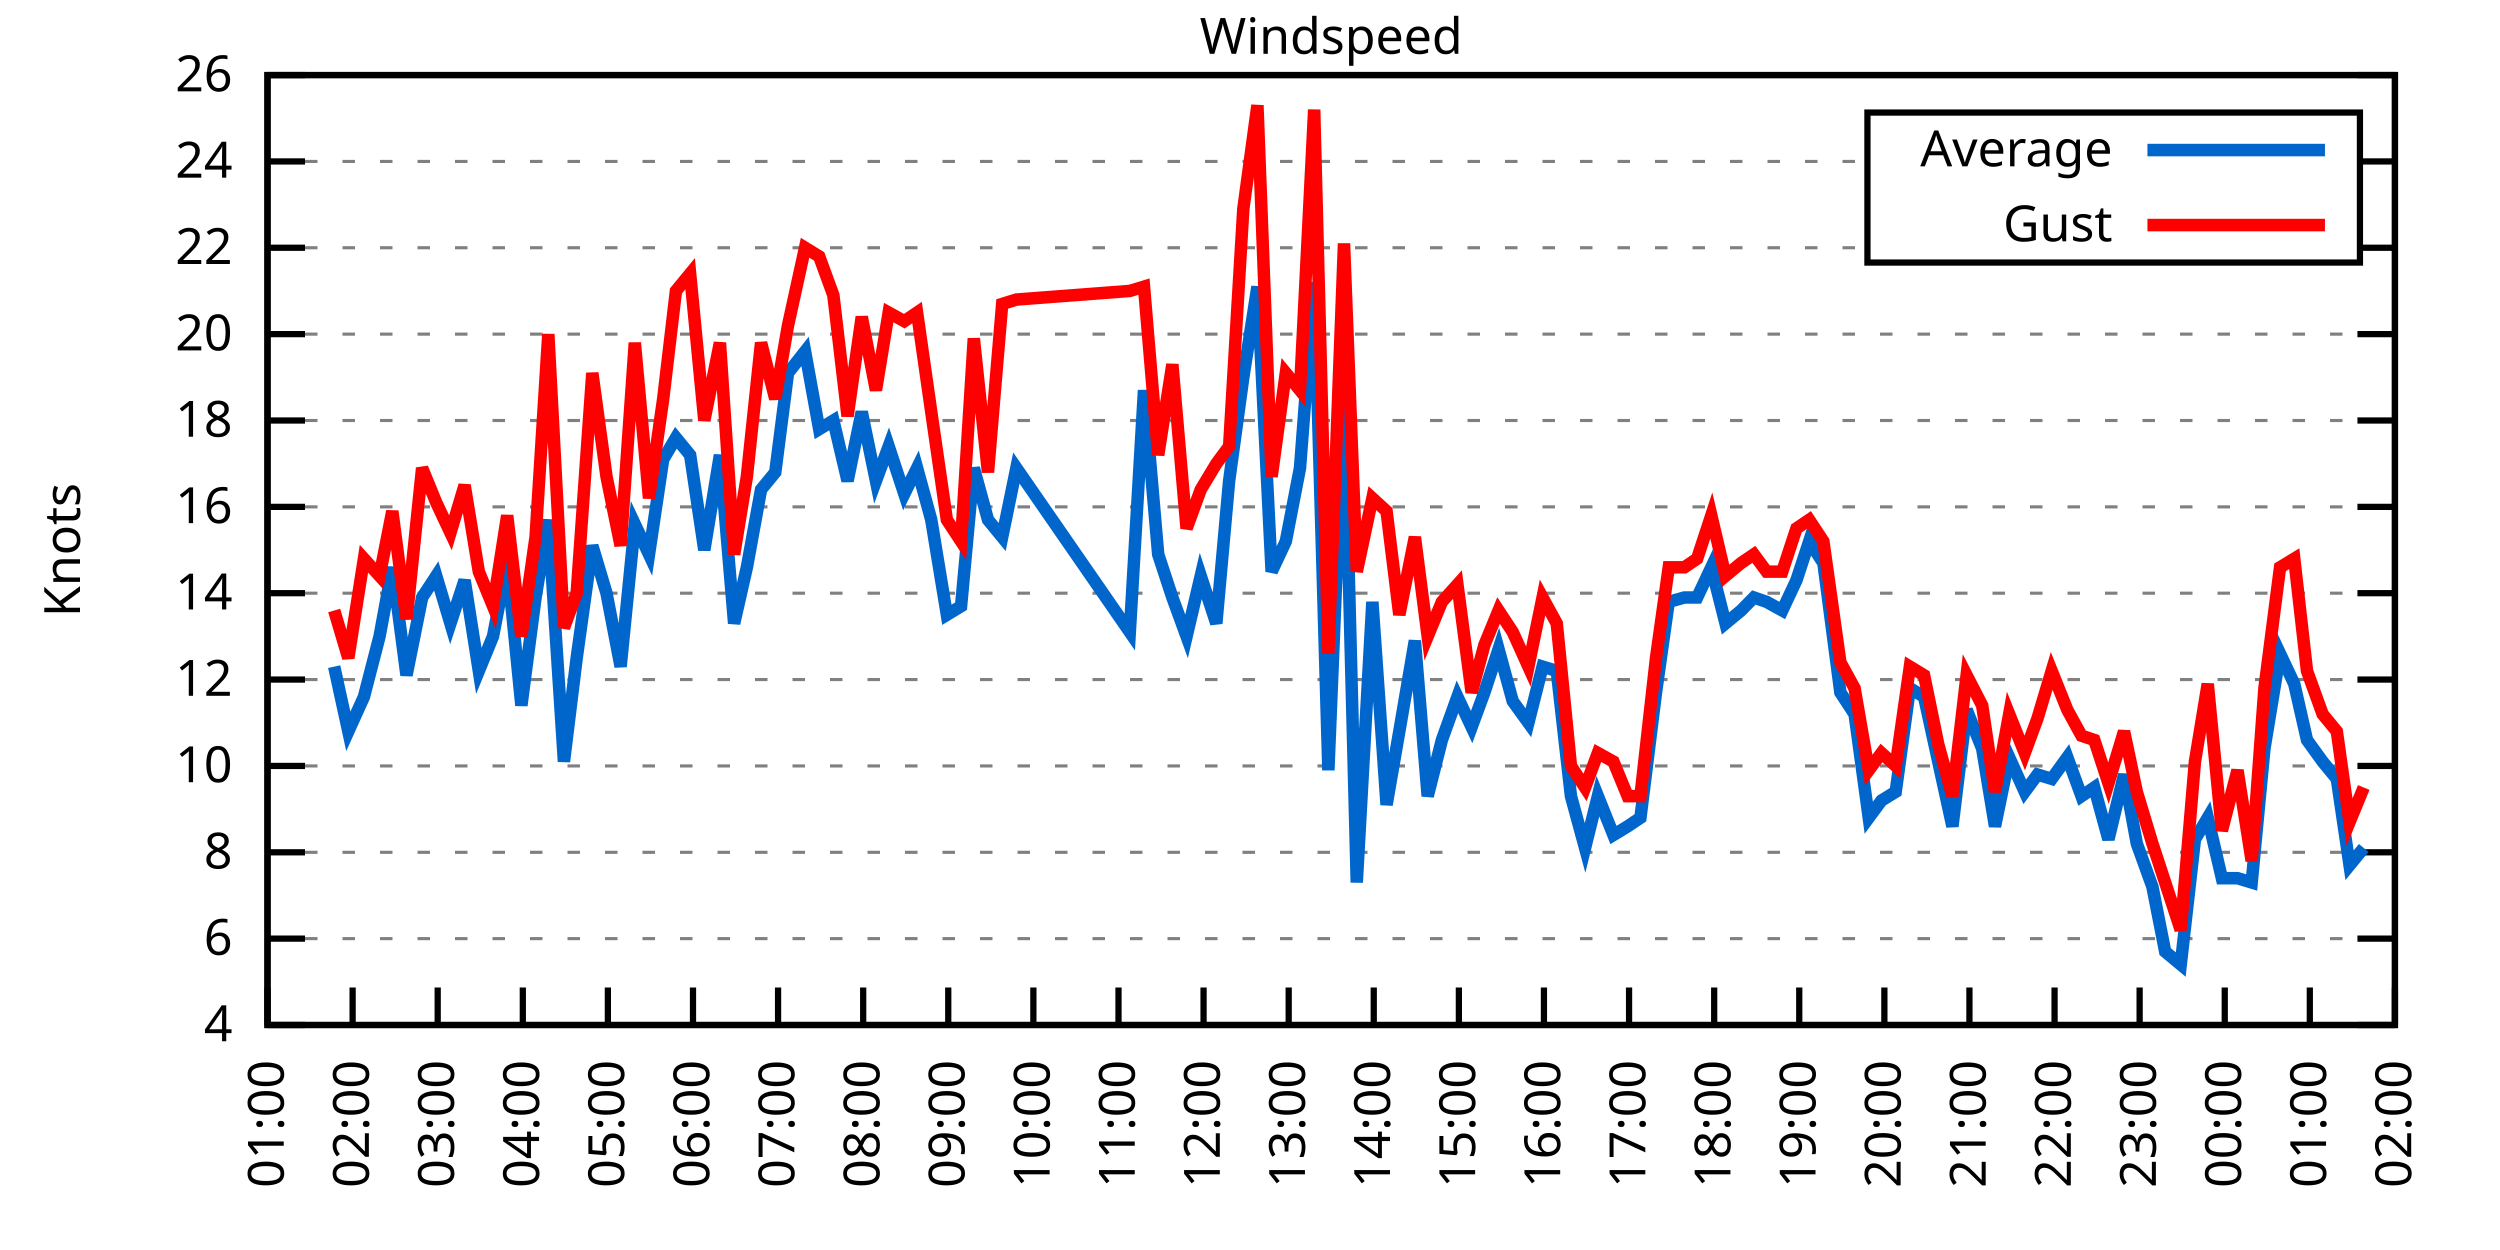
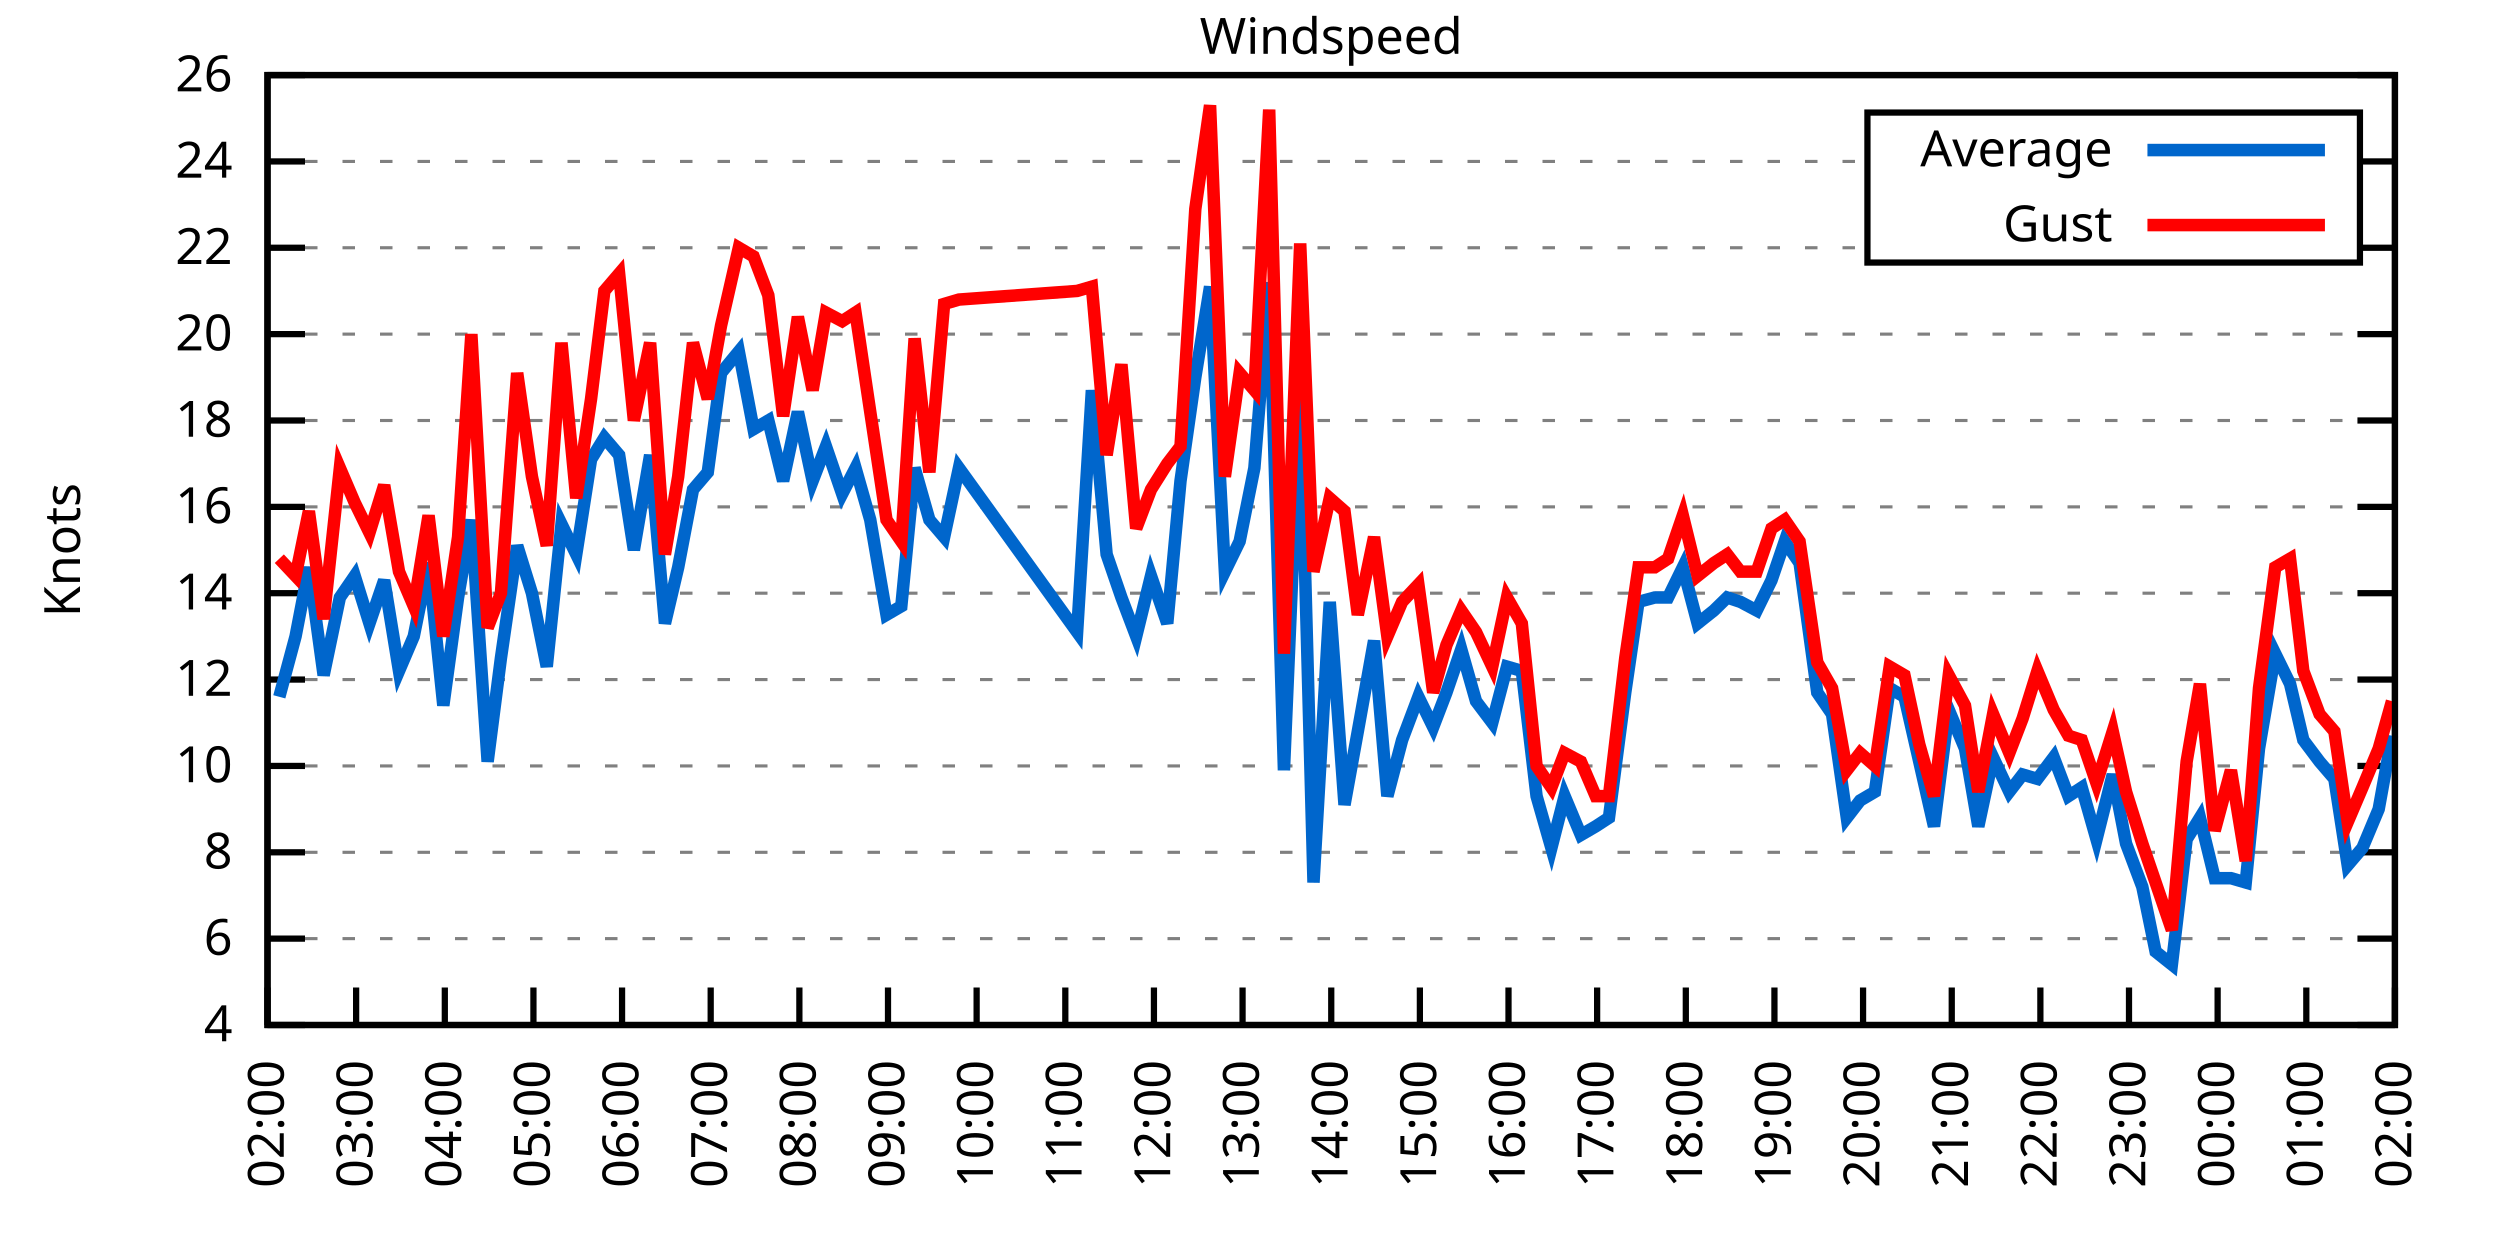
<svg xmlns="http://www.w3.org/2000/svg" xmlns:xlink="http://www.w3.org/1999/xlink" width="400" height="200" viewBox="0 0 400 200">
  <g id="gnuplot_canvas">
    <rect x="0" y="0" width="400" height="200" fill="none" />
    <defs>
      <circle id="gpDot" r="0.5" stroke-width="0.5" stroke="currentColor" />
      <path id="gpPt0" stroke-width="0.333" stroke="currentColor" d="M-1,0 h2 M0,-1 v2" />
      <path id="gpPt1" stroke-width="0.333" stroke="currentColor" d="M-1,-1 L1,1 M1,-1 L-1,1" />
      <path id="gpPt2" stroke-width="0.333" stroke="currentColor" d="M-1,0 L1,0 M0,-1 L0,1 M-1,-1 L1,1 M-1,1 L1,-1" />
      <rect id="gpPt3" stroke-width="0.333" stroke="currentColor" x="-1" y="-1" width="2" height="2" />
      <rect id="gpPt4" stroke-width="0.333" stroke="currentColor" fill="currentColor" x="-1" y="-1" width="2" height="2" />
      <circle id="gpPt5" stroke-width="0.333" stroke="currentColor" cx="0" cy="0" r="1" />
      <use xlink:href="#gpPt5" id="gpPt6" fill="currentColor" stroke="none" />
      <path id="gpPt7" stroke-width="0.333" stroke="currentColor" d="M0,-1.33 L-1.33,0.67 L1.33,0.67 z" />
      <use xlink:href="#gpPt7" id="gpPt8" fill="currentColor" stroke="none" />
      <use xlink:href="#gpPt7" id="gpPt9" stroke="currentColor" transform="rotate(180)" />
      <use xlink:href="#gpPt9" id="gpPt10" fill="currentColor" stroke="none" />
      <use xlink:href="#gpPt3" id="gpPt11" stroke="currentColor" transform="rotate(45)" />
      <use xlink:href="#gpPt11" id="gpPt12" fill="currentColor" stroke="none" />
      <path id="gpPt13" stroke-width="0.333" stroke="currentColor" d="M0,1.330 L1.265,0.411 L0.782,-1.067 L-0.782,-1.076 L-1.265,0.411 z" />
      <use xlink:href="#gpPt13" id="gpPt14" fill="currentColor" stroke="none" />
      <filter id="textbox" filterUnits="objectBoundingBox" x="0" y="0" height="1" width="1">
        <feFlood flood-color="white" flood-opacity="1" result="bgnd" />
        <feComposite in="SourceGraphic" in2="bgnd" operator="atop" />
      </filter>
      <filter id="greybox" filterUnits="objectBoundingBox" x="0" y="0" height="1" width="1">
        <feFlood flood-color="lightgrey" flood-opacity="1" result="grey" />
        <feComposite in="SourceGraphic" in2="grey" operator="atop" />
      </filter>
    </defs>
    <g fill="none" color="white" stroke="currentColor" stroke-width="1.00" stroke-linecap="butt" stroke-linejoin="miter">
</g>
    <g fill="none" color="black" stroke="currentColor" stroke-width="1.00" stroke-linecap="butt" stroke-linejoin="miter">
      <g stroke="none" shape-rendering="crispEdges">
        <polygon fill="rgb(255, 255, 255)" points="42.80,164.00 383.18,164.00 383.18,12.02 42.80,12.02 " />
      </g>
    </g>
    <g fill="none" color="black" stroke="currentColor" stroke-width="1.00" stroke-linecap="butt" stroke-linejoin="miter">
</g>
    <g fill="none" color="black" stroke="black" stroke-width="0.50" stroke-linecap="butt" stroke-linejoin="miter">
</g>
    <g fill="none" color="gray" stroke="currentColor" stroke-width="0.50" stroke-linecap="butt" stroke-linejoin="miter">
      <path stroke="gray" stroke-dasharray="2,4" class="gridline" d="M42.80,164.00 L383.19,164.00  " />
    </g>
    <g fill="none" color="gray" stroke="gray" stroke-width="1.00" stroke-linecap="butt" stroke-linejoin="miter">
</g>
    <g fill="none" color="black" stroke="currentColor" stroke-width="1.00" stroke-linecap="butt" stroke-linejoin="miter">
      <path stroke="black" d="M42.80,164.00 L48.80,164.00 M383.19,164.00 L377.19,164.00  " />
      <g transform="translate(37.20,166.60)" stroke="none" fill="black" font-family="Sans" font-size="8.00" text-anchor="end">
        <text>
          <tspan font-family="Sans"> 4</tspan>
        </text>
      </g>
    </g>
    <g fill="none" color="black" stroke="currentColor" stroke-width="1.00" stroke-linecap="butt" stroke-linejoin="miter">
</g>
    <g fill="none" color="black" stroke="black" stroke-width="0.50" stroke-linecap="butt" stroke-linejoin="miter">
</g>
    <g fill="none" color="gray" stroke="currentColor" stroke-width="0.50" stroke-linecap="butt" stroke-linejoin="miter">
      <path stroke="gray" stroke-dasharray="2,4" class="gridline" d="M42.80,150.18 L383.19,150.18  " />
    </g>
    <g fill="none" color="gray" stroke="gray" stroke-width="1.00" stroke-linecap="butt" stroke-linejoin="miter">
</g>
    <g fill="none" color="black" stroke="currentColor" stroke-width="1.00" stroke-linecap="butt" stroke-linejoin="miter">
      <path stroke="black" d="M42.80,150.18 L48.80,150.18 M383.19,150.18 L377.19,150.18  " />
      <g transform="translate(37.20,152.78)" stroke="none" fill="black" font-family="Sans" font-size="8.00" text-anchor="end">
        <text>
          <tspan font-family="Sans"> 6</tspan>
        </text>
      </g>
    </g>
    <g fill="none" color="black" stroke="currentColor" stroke-width="1.00" stroke-linecap="butt" stroke-linejoin="miter">
</g>
    <g fill="none" color="black" stroke="black" stroke-width="0.50" stroke-linecap="butt" stroke-linejoin="miter">
</g>
    <g fill="none" color="gray" stroke="currentColor" stroke-width="0.50" stroke-linecap="butt" stroke-linejoin="miter">
      <path stroke="gray" stroke-dasharray="2,4" class="gridline" d="M42.80,136.37 L383.19,136.37  " />
    </g>
    <g fill="none" color="gray" stroke="gray" stroke-width="1.00" stroke-linecap="butt" stroke-linejoin="miter">
</g>
    <g fill="none" color="black" stroke="currentColor" stroke-width="1.00" stroke-linecap="butt" stroke-linejoin="miter">
      <path stroke="black" d="M42.80,136.37 L48.80,136.37 M383.19,136.37 L377.19,136.37  " />
      <g transform="translate(37.20,138.97)" stroke="none" fill="black" font-family="Sans" font-size="8.00" text-anchor="end">
        <text>
          <tspan font-family="Sans"> 8</tspan>
        </text>
      </g>
    </g>
    <g fill="none" color="black" stroke="currentColor" stroke-width="1.00" stroke-linecap="butt" stroke-linejoin="miter">
</g>
    <g fill="none" color="black" stroke="black" stroke-width="0.50" stroke-linecap="butt" stroke-linejoin="miter">
</g>
    <g fill="none" color="gray" stroke="currentColor" stroke-width="0.50" stroke-linecap="butt" stroke-linejoin="miter">
      <path stroke="gray" stroke-dasharray="2,4" class="gridline" d="M42.80,122.55 L383.19,122.55  " />
    </g>
    <g fill="none" color="gray" stroke="gray" stroke-width="1.00" stroke-linecap="butt" stroke-linejoin="miter">
</g>
    <g fill="none" color="black" stroke="currentColor" stroke-width="1.00" stroke-linecap="butt" stroke-linejoin="miter">
      <path stroke="black" d="M42.80,122.55 L48.80,122.55 M383.19,122.55 L377.19,122.55  " />
      <g transform="translate(37.20,125.15)" stroke="none" fill="black" font-family="Sans" font-size="8.00" text-anchor="end">
        <text>
          <tspan font-family="Sans"> 10</tspan>
        </text>
      </g>
    </g>
    <g fill="none" color="black" stroke="currentColor" stroke-width="1.00" stroke-linecap="butt" stroke-linejoin="miter">
</g>
    <g fill="none" color="black" stroke="black" stroke-width="0.50" stroke-linecap="butt" stroke-linejoin="miter">
</g>
    <g fill="none" color="gray" stroke="currentColor" stroke-width="0.50" stroke-linecap="butt" stroke-linejoin="miter">
      <path stroke="gray" stroke-dasharray="2,4" class="gridline" d="M42.80,108.73 L383.19,108.73  " />
    </g>
    <g fill="none" color="gray" stroke="gray" stroke-width="1.00" stroke-linecap="butt" stroke-linejoin="miter">
</g>
    <g fill="none" color="black" stroke="currentColor" stroke-width="1.00" stroke-linecap="butt" stroke-linejoin="miter">
      <path stroke="black" d="M42.80,108.73 L48.80,108.73 M383.19,108.73 L377.19,108.73  " />
      <g transform="translate(37.20,111.33)" stroke="none" fill="black" font-family="Sans" font-size="8.00" text-anchor="end">
        <text>
          <tspan font-family="Sans"> 12</tspan>
        </text>
      </g>
    </g>
    <g fill="none" color="black" stroke="currentColor" stroke-width="1.00" stroke-linecap="butt" stroke-linejoin="miter">
</g>
    <g fill="none" color="black" stroke="black" stroke-width="0.50" stroke-linecap="butt" stroke-linejoin="miter">
</g>
    <g fill="none" color="gray" stroke="currentColor" stroke-width="0.50" stroke-linecap="butt" stroke-linejoin="miter">
      <path stroke="gray" stroke-dasharray="2,4" class="gridline" d="M42.80,94.91 L383.19,94.91  " />
    </g>
    <g fill="none" color="gray" stroke="gray" stroke-width="1.00" stroke-linecap="butt" stroke-linejoin="miter">
</g>
    <g fill="none" color="black" stroke="currentColor" stroke-width="1.00" stroke-linecap="butt" stroke-linejoin="miter">
      <path stroke="black" d="M42.80,94.91 L48.80,94.91 M383.19,94.91 L377.19,94.91  " />
      <g transform="translate(37.20,97.51)" stroke="none" fill="black" font-family="Sans" font-size="8.00" text-anchor="end">
        <text>
          <tspan font-family="Sans"> 14</tspan>
        </text>
      </g>
    </g>
    <g fill="none" color="black" stroke="currentColor" stroke-width="1.00" stroke-linecap="butt" stroke-linejoin="miter">
</g>
    <g fill="none" color="black" stroke="black" stroke-width="0.50" stroke-linecap="butt" stroke-linejoin="miter">
</g>
    <g fill="none" color="gray" stroke="currentColor" stroke-width="0.50" stroke-linecap="butt" stroke-linejoin="miter">
      <path stroke="gray" stroke-dasharray="2,4" class="gridline" d="M42.80,81.10 L383.19,81.10  " />
    </g>
    <g fill="none" color="gray" stroke="gray" stroke-width="1.00" stroke-linecap="butt" stroke-linejoin="miter">
</g>
    <g fill="none" color="black" stroke="currentColor" stroke-width="1.00" stroke-linecap="butt" stroke-linejoin="miter">
      <path stroke="black" d="M42.80,81.10 L48.80,81.10 M383.19,81.10 L377.19,81.10  " />
      <g transform="translate(37.20,83.70)" stroke="none" fill="black" font-family="Sans" font-size="8.00" text-anchor="end">
        <text>
          <tspan font-family="Sans"> 16</tspan>
        </text>
      </g>
    </g>
    <g fill="none" color="black" stroke="currentColor" stroke-width="1.00" stroke-linecap="butt" stroke-linejoin="miter">
</g>
    <g fill="none" color="black" stroke="black" stroke-width="0.50" stroke-linecap="butt" stroke-linejoin="miter">
</g>
    <g fill="none" color="gray" stroke="currentColor" stroke-width="0.50" stroke-linecap="butt" stroke-linejoin="miter">
      <path stroke="gray" stroke-dasharray="2,4" class="gridline" d="M42.80,67.28 L383.19,67.28  " />
    </g>
    <g fill="none" color="gray" stroke="gray" stroke-width="1.00" stroke-linecap="butt" stroke-linejoin="miter">
</g>
    <g fill="none" color="black" stroke="currentColor" stroke-width="1.00" stroke-linecap="butt" stroke-linejoin="miter">
      <path stroke="black" d="M42.80,67.28 L48.80,67.28 M383.19,67.28 L377.19,67.28  " />
      <g transform="translate(37.20,69.88)" stroke="none" fill="black" font-family="Sans" font-size="8.00" text-anchor="end">
        <text>
          <tspan font-family="Sans"> 18</tspan>
        </text>
      </g>
    </g>
    <g fill="none" color="black" stroke="currentColor" stroke-width="1.00" stroke-linecap="butt" stroke-linejoin="miter">
</g>
    <g fill="none" color="black" stroke="black" stroke-width="0.50" stroke-linecap="butt" stroke-linejoin="miter">
</g>
    <g fill="none" color="gray" stroke="currentColor" stroke-width="0.50" stroke-linecap="butt" stroke-linejoin="miter">
      <path stroke="gray" stroke-dasharray="2,4" class="gridline" d="M42.80,53.46 L383.19,53.46  " />
    </g>
    <g fill="none" color="gray" stroke="gray" stroke-width="1.00" stroke-linecap="butt" stroke-linejoin="miter">
</g>
    <g fill="none" color="black" stroke="currentColor" stroke-width="1.00" stroke-linecap="butt" stroke-linejoin="miter">
      <path stroke="black" d="M42.80,53.46 L48.80,53.46 M383.19,53.46 L377.19,53.46  " />
      <g transform="translate(37.20,56.06)" stroke="none" fill="black" font-family="Sans" font-size="8.00" text-anchor="end">
        <text>
          <tspan font-family="Sans"> 20</tspan>
        </text>
      </g>
    </g>
    <g fill="none" color="black" stroke="currentColor" stroke-width="1.00" stroke-linecap="butt" stroke-linejoin="miter">
</g>
    <g fill="none" color="black" stroke="black" stroke-width="0.50" stroke-linecap="butt" stroke-linejoin="miter">
</g>
    <g fill="none" color="gray" stroke="currentColor" stroke-width="0.50" stroke-linecap="butt" stroke-linejoin="miter">
      <path stroke="gray" stroke-dasharray="2,4" class="gridline" d="M42.80,39.64 L298.79,39.64 M377.59,39.64 L383.19,39.64  " />
    </g>
    <g fill="none" color="gray" stroke="gray" stroke-width="1.00" stroke-linecap="butt" stroke-linejoin="miter">
</g>
    <g fill="none" color="black" stroke="currentColor" stroke-width="1.00" stroke-linecap="butt" stroke-linejoin="miter">
      <path stroke="black" d="M42.80,39.64 L48.80,39.64 M383.19,39.64 L377.19,39.64  " />
      <g transform="translate(37.20,42.24)" stroke="none" fill="black" font-family="Sans" font-size="8.00" text-anchor="end">
        <text>
          <tspan font-family="Sans"> 22</tspan>
        </text>
      </g>
    </g>
    <g fill="none" color="black" stroke="currentColor" stroke-width="1.00" stroke-linecap="butt" stroke-linejoin="miter">
</g>
    <g fill="none" color="black" stroke="black" stroke-width="0.50" stroke-linecap="butt" stroke-linejoin="miter">
</g>
    <g fill="none" color="gray" stroke="currentColor" stroke-width="0.50" stroke-linecap="butt" stroke-linejoin="miter">
      <path stroke="gray" stroke-dasharray="2,4" class="gridline" d="M42.80,25.83 L298.79,25.83 M377.59,25.83 L383.19,25.83  " />
    </g>
    <g fill="none" color="gray" stroke="gray" stroke-width="1.00" stroke-linecap="butt" stroke-linejoin="miter">
</g>
    <g fill="none" color="black" stroke="currentColor" stroke-width="1.00" stroke-linecap="butt" stroke-linejoin="miter">
      <path stroke="black" d="M42.80,25.83 L48.80,25.83 M383.19,25.83 L377.19,25.83  " />
      <g transform="translate(37.20,28.43)" stroke="none" fill="black" font-family="Sans" font-size="8.00" text-anchor="end">
        <text>
          <tspan font-family="Sans"> 24</tspan>
        </text>
      </g>
    </g>
    <g fill="none" color="black" stroke="currentColor" stroke-width="1.00" stroke-linecap="butt" stroke-linejoin="miter">
</g>
    <g fill="none" color="black" stroke="black" stroke-width="0.50" stroke-linecap="butt" stroke-linejoin="miter">
</g>
    <g fill="none" color="gray" stroke="currentColor" stroke-width="0.50" stroke-linecap="butt" stroke-linejoin="miter">
      <path stroke="gray" stroke-dasharray="2,4" class="gridline" d="M42.80,12.01 L383.19,12.01  " />
    </g>
    <g fill="none" color="gray" stroke="gray" stroke-width="1.00" stroke-linecap="butt" stroke-linejoin="miter">
</g>
    <g fill="none" color="black" stroke="currentColor" stroke-width="1.00" stroke-linecap="butt" stroke-linejoin="miter">
      <path stroke="black" d="M42.80,12.01 L48.80,12.01 M383.19,12.01 L377.19,12.01  " />
      <g transform="translate(37.20,14.61)" stroke="none" fill="black" font-family="Sans" font-size="8.00" text-anchor="end">
        <text>
          <tspan font-family="Sans"> 26</tspan>
        </text>
      </g>
    </g>
    <g fill="none" color="black" stroke="currentColor" stroke-width="1.00" stroke-linecap="butt" stroke-linejoin="miter">
      <path stroke="black" d="M42.80,164.00 L42.80,158.00  " />
      <g transform="translate(45.40,169.60) rotate(270.00)" stroke="none" fill="black" font-family="Sans" font-size="8.00" text-anchor="end">
        <text>
-           <tspan font-family="Sans">01:00</tspan>
-         </text>
-       </g>
-     </g>
-     <g fill="none" color="black" stroke="currentColor" stroke-width="1.00" stroke-linecap="butt" stroke-linejoin="miter">
-       <path stroke="black" d="M56.42,164.00 L56.42,158.00  " />
-       <g transform="translate(59.02,169.60) rotate(270.00)" stroke="none" fill="black" font-family="Sans" font-size="8.00" text-anchor="end">
-         <text>
          <tspan font-family="Sans">02:00</tspan>
        </text>
      </g>
    </g>
    <g fill="none" color="black" stroke="currentColor" stroke-width="1.00" stroke-linecap="butt" stroke-linejoin="miter">
-       <path stroke="black" d="M70.03,164.00 L70.03,158.00  " />
-       <g transform="translate(72.63,169.60) rotate(270.00)" stroke="none" fill="black" font-family="Sans" font-size="8.00" text-anchor="end">
+       <path stroke="black" d="M56.98,164.00 L56.98,158.00  " />
+       <g transform="translate(59.58,169.60) rotate(270.00)" stroke="none" fill="black" font-family="Sans" font-size="8.00" text-anchor="end">
        <text>
          <tspan font-family="Sans">03:00</tspan>
        </text>
      </g>
    </g>
    <g fill="none" color="black" stroke="currentColor" stroke-width="1.00" stroke-linecap="butt" stroke-linejoin="miter">
-       <path stroke="black" d="M83.65,164.00 L83.65,158.00  " />
-       <g transform="translate(86.25,169.60) rotate(270.00)" stroke="none" fill="black" font-family="Sans" font-size="8.00" text-anchor="end">
+       <path stroke="black" d="M71.17,164.00 L71.17,158.00  " />
+       <g transform="translate(73.77,169.60) rotate(270.00)" stroke="none" fill="black" font-family="Sans" font-size="8.00" text-anchor="end">
        <text>
          <tspan font-family="Sans">04:00</tspan>
        </text>
      </g>
    </g>
    <g fill="none" color="black" stroke="currentColor" stroke-width="1.00" stroke-linecap="butt" stroke-linejoin="miter">
-       <path stroke="black" d="M97.26,164.00 L97.26,158.00  " />
-       <g transform="translate(99.86,169.60) rotate(270.00)" stroke="none" fill="black" font-family="Sans" font-size="8.00" text-anchor="end">
+       <path stroke="black" d="M85.35,164.00 L85.35,158.00  " />
+       <g transform="translate(87.95,169.60) rotate(270.00)" stroke="none" fill="black" font-family="Sans" font-size="8.00" text-anchor="end">
        <text>
          <tspan font-family="Sans">05:00</tspan>
        </text>
      </g>
    </g>
    <g fill="none" color="black" stroke="currentColor" stroke-width="1.00" stroke-linecap="butt" stroke-linejoin="miter">
-       <path stroke="black" d="M110.88,164.00 L110.88,158.00  " />
-       <g transform="translate(113.48,169.60) rotate(270.00)" stroke="none" fill="black" font-family="Sans" font-size="8.00" text-anchor="end">
+       <path stroke="black" d="M99.53,164.00 L99.53,158.00  " />
+       <g transform="translate(102.13,169.60) rotate(270.00)" stroke="none" fill="black" font-family="Sans" font-size="8.00" text-anchor="end">
        <text>
          <tspan font-family="Sans">06:00</tspan>
        </text>
      </g>
    </g>
    <g fill="none" color="black" stroke="currentColor" stroke-width="1.00" stroke-linecap="butt" stroke-linejoin="miter">
-       <path stroke="black" d="M124.49,164.00 L124.49,158.00  " />
-       <g transform="translate(127.09,169.60) rotate(270.00)" stroke="none" fill="black" font-family="Sans" font-size="8.00" text-anchor="end">
+       <path stroke="black" d="M113.71,164.00 L113.71,158.00  " />
+       <g transform="translate(116.31,169.60) rotate(270.00)" stroke="none" fill="black" font-family="Sans" font-size="8.00" text-anchor="end">
        <text>
          <tspan font-family="Sans">07:00</tspan>
        </text>
      </g>
    </g>
    <g fill="none" color="black" stroke="currentColor" stroke-width="1.00" stroke-linecap="butt" stroke-linejoin="miter">
-       <path stroke="black" d="M138.11,164.00 L138.11,158.00  " />
-       <g transform="translate(140.71,169.60) rotate(270.00)" stroke="none" fill="black" font-family="Sans" font-size="8.00" text-anchor="end">
+       <path stroke="black" d="M127.90,164.00 L127.90,158.00  " />
+       <g transform="translate(130.50,169.60) rotate(270.00)" stroke="none" fill="black" font-family="Sans" font-size="8.00" text-anchor="end">
        <text>
          <tspan font-family="Sans">08:00</tspan>
        </text>
      </g>
    </g>
    <g fill="none" color="black" stroke="currentColor" stroke-width="1.00" stroke-linecap="butt" stroke-linejoin="miter">
-       <path stroke="black" d="M151.72,164.00 L151.72,158.00  " />
-       <g transform="translate(154.32,169.60) rotate(270.00)" stroke="none" fill="black" font-family="Sans" font-size="8.00" text-anchor="end">
+       <path stroke="black" d="M142.08,164.00 L142.08,158.00  " />
+       <g transform="translate(144.68,169.60) rotate(270.00)" stroke="none" fill="black" font-family="Sans" font-size="8.00" text-anchor="end">
        <text>
          <tspan font-family="Sans">09:00</tspan>
        </text>
      </g>
    </g>
    <g fill="none" color="black" stroke="currentColor" stroke-width="1.00" stroke-linecap="butt" stroke-linejoin="miter">
-       <path stroke="black" d="M165.34,164.00 L165.34,158.00  " />
-       <g transform="translate(167.94,169.60) rotate(270.00)" stroke="none" fill="black" font-family="Sans" font-size="8.00" text-anchor="end">
+       <path stroke="black" d="M156.26,164.00 L156.26,158.00  " />
+       <g transform="translate(158.86,169.60) rotate(270.00)" stroke="none" fill="black" font-family="Sans" font-size="8.00" text-anchor="end">
        <text>
          <tspan font-family="Sans">10:00</tspan>
        </text>
      </g>
    </g>
    <g fill="none" color="black" stroke="currentColor" stroke-width="1.00" stroke-linecap="butt" stroke-linejoin="miter">
-       <path stroke="black" d="M178.96,164.00 L178.96,158.00  " />
-       <g transform="translate(181.56,169.60) rotate(270.00)" stroke="none" fill="black" font-family="Sans" font-size="8.00" text-anchor="end">
+       <path stroke="black" d="M170.45,164.00 L170.45,158.00  " />
+       <g transform="translate(173.05,169.60) rotate(270.00)" stroke="none" fill="black" font-family="Sans" font-size="8.00" text-anchor="end">
        <text>
          <tspan font-family="Sans">11:00</tspan>
        </text>
      </g>
    </g>
    <g fill="none" color="black" stroke="currentColor" stroke-width="1.00" stroke-linecap="butt" stroke-linejoin="miter">
-       <path stroke="black" d="M192.57,164.00 L192.57,158.00  " />
-       <g transform="translate(195.17,169.60) rotate(270.00)" stroke="none" fill="black" font-family="Sans" font-size="8.00" text-anchor="end">
+       <path stroke="black" d="M184.63,164.00 L184.63,158.00  " />
+       <g transform="translate(187.23,169.60) rotate(270.00)" stroke="none" fill="black" font-family="Sans" font-size="8.00" text-anchor="end">
        <text>
          <tspan font-family="Sans">12:00</tspan>
        </text>
      </g>
    </g>
    <g fill="none" color="black" stroke="currentColor" stroke-width="1.00" stroke-linecap="butt" stroke-linejoin="miter">
-       <path stroke="black" d="M206.19,164.00 L206.19,158.00  " />
-       <g transform="translate(208.79,169.60) rotate(270.00)" stroke="none" fill="black" font-family="Sans" font-size="8.00" text-anchor="end">
+       <path stroke="black" d="M198.81,164.00 L198.81,158.00  " />
+       <g transform="translate(201.41,169.60) rotate(270.00)" stroke="none" fill="black" font-family="Sans" font-size="8.00" text-anchor="end">
        <text>
          <tspan font-family="Sans">13:00</tspan>
        </text>
      </g>
    </g>
    <g fill="none" color="black" stroke="currentColor" stroke-width="1.00" stroke-linecap="butt" stroke-linejoin="miter">
-       <path stroke="black" d="M219.80,164.00 L219.80,158.00  " />
-       <g transform="translate(222.40,169.60) rotate(270.00)" stroke="none" fill="black" font-family="Sans" font-size="8.00" text-anchor="end">
+       <path stroke="black" d="M213.00,164.00 L213.00,158.00  " />
+       <g transform="translate(215.60,169.60) rotate(270.00)" stroke="none" fill="black" font-family="Sans" font-size="8.00" text-anchor="end">
        <text>
          <tspan font-family="Sans">14:00</tspan>
        </text>
      </g>
    </g>
    <g fill="none" color="black" stroke="currentColor" stroke-width="1.00" stroke-linecap="butt" stroke-linejoin="miter">
-       <path stroke="black" d="M233.42,164.00 L233.42,158.00  " />
-       <g transform="translate(236.02,169.60) rotate(270.00)" stroke="none" fill="black" font-family="Sans" font-size="8.00" text-anchor="end">
+       <path stroke="black" d="M227.18,164.00 L227.18,158.00  " />
+       <g transform="translate(229.78,169.60) rotate(270.00)" stroke="none" fill="black" font-family="Sans" font-size="8.00" text-anchor="end">
        <text>
          <tspan font-family="Sans">15:00</tspan>
        </text>
      </g>
    </g>
    <g fill="none" color="black" stroke="currentColor" stroke-width="1.00" stroke-linecap="butt" stroke-linejoin="miter">
-       <path stroke="black" d="M247.03,164.00 L247.03,158.00  " />
-       <g transform="translate(249.63,169.60) rotate(270.00)" stroke="none" fill="black" font-family="Sans" font-size="8.00" text-anchor="end">
+       <path stroke="black" d="M241.36,164.00 L241.36,158.00  " />
+       <g transform="translate(243.96,169.60) rotate(270.00)" stroke="none" fill="black" font-family="Sans" font-size="8.00" text-anchor="end">
        <text>
          <tspan font-family="Sans">16:00</tspan>
        </text>
      </g>
    </g>
    <g fill="none" color="black" stroke="currentColor" stroke-width="1.00" stroke-linecap="butt" stroke-linejoin="miter">
-       <path stroke="black" d="M260.65,164.00 L260.65,158.00  " />
-       <g transform="translate(263.25,169.60) rotate(270.00)" stroke="none" fill="black" font-family="Sans" font-size="8.00" text-anchor="end">
+       <path stroke="black" d="M255.54,164.00 L255.54,158.00  " />
+       <g transform="translate(258.14,169.60) rotate(270.00)" stroke="none" fill="black" font-family="Sans" font-size="8.00" text-anchor="end">
        <text>
          <tspan font-family="Sans">17:00</tspan>
        </text>
      </g>
    </g>
    <g fill="none" color="black" stroke="currentColor" stroke-width="1.00" stroke-linecap="butt" stroke-linejoin="miter">
-       <path stroke="black" d="M274.27,164.00 L274.27,158.00  " />
-       <g transform="translate(276.87,169.60) rotate(270.00)" stroke="none" fill="black" font-family="Sans" font-size="8.00" text-anchor="end">
+       <path stroke="black" d="M269.73,164.00 L269.73,158.00  " />
+       <g transform="translate(272.33,169.60) rotate(270.00)" stroke="none" fill="black" font-family="Sans" font-size="8.00" text-anchor="end">
        <text>
          <tspan font-family="Sans">18:00</tspan>
        </text>
      </g>
    </g>
    <g fill="none" color="black" stroke="currentColor" stroke-width="1.00" stroke-linecap="butt" stroke-linejoin="miter">
-       <path stroke="black" d="M287.88,164.00 L287.88,158.00  " />
-       <g transform="translate(290.48,169.60) rotate(270.00)" stroke="none" fill="black" font-family="Sans" font-size="8.00" text-anchor="end">
+       <path stroke="black" d="M283.91,164.00 L283.91,158.00  " />
+       <g transform="translate(286.51,169.60) rotate(270.00)" stroke="none" fill="black" font-family="Sans" font-size="8.00" text-anchor="end">
        <text>
          <tspan font-family="Sans">19:00</tspan>
        </text>
      </g>
    </g>
    <g fill="none" color="black" stroke="currentColor" stroke-width="1.00" stroke-linecap="butt" stroke-linejoin="miter">
-       <path stroke="black" d="M301.50,164.00 L301.50,158.00  " />
-       <g transform="translate(304.10,169.60) rotate(270.00)" stroke="none" fill="black" font-family="Sans" font-size="8.00" text-anchor="end">
+       <path stroke="black" d="M298.09,164.00 L298.09,158.00  " />
+       <g transform="translate(300.69,169.60) rotate(270.00)" stroke="none" fill="black" font-family="Sans" font-size="8.00" text-anchor="end">
        <text>
          <tspan font-family="Sans">20:00</tspan>
        </text>
      </g>
    </g>
    <g fill="none" color="black" stroke="currentColor" stroke-width="1.00" stroke-linecap="butt" stroke-linejoin="miter">
-       <path stroke="black" d="M315.11,164.00 L315.11,158.00  " />
-       <g transform="translate(317.71,169.60) rotate(270.00)" stroke="none" fill="black" font-family="Sans" font-size="8.00" text-anchor="end">
+       <path stroke="black" d="M312.28,164.00 L312.28,158.00  " />
+       <g transform="translate(314.88,169.60) rotate(270.00)" stroke="none" fill="black" font-family="Sans" font-size="8.00" text-anchor="end">
        <text>
          <tspan font-family="Sans">21:00</tspan>
        </text>
      </g>
    </g>
    <g fill="none" color="black" stroke="currentColor" stroke-width="1.00" stroke-linecap="butt" stroke-linejoin="miter">
-       <path stroke="black" d="M328.73,164.00 L328.73,158.00  " />
-       <g transform="translate(331.33,169.60) rotate(270.00)" stroke="none" fill="black" font-family="Sans" font-size="8.00" text-anchor="end">
+       <path stroke="black" d="M326.46,164.00 L326.46,158.00  " />
+       <g transform="translate(329.06,169.60) rotate(270.00)" stroke="none" fill="black" font-family="Sans" font-size="8.00" text-anchor="end">
        <text>
          <tspan font-family="Sans">22:00</tspan>
        </text>
      </g>
    </g>
    <g fill="none" color="black" stroke="currentColor" stroke-width="1.00" stroke-linecap="butt" stroke-linejoin="miter">
-       <path stroke="black" d="M342.34,164.00 L342.34,158.00  " />
-       <g transform="translate(344.94,169.60) rotate(270.00)" stroke="none" fill="black" font-family="Sans" font-size="8.00" text-anchor="end">
+       <path stroke="black" d="M340.64,164.00 L340.64,158.00  " />
+       <g transform="translate(343.24,169.60) rotate(270.00)" stroke="none" fill="black" font-family="Sans" font-size="8.00" text-anchor="end">
        <text>
          <tspan font-family="Sans">23:00</tspan>
        </text>
      </g>
    </g>
    <g fill="none" color="black" stroke="currentColor" stroke-width="1.00" stroke-linecap="butt" stroke-linejoin="miter">
-       <path stroke="black" d="M355.96,164.00 L355.96,158.00  " />
-       <g transform="translate(358.56,169.60) rotate(270.00)" stroke="none" fill="black" font-family="Sans" font-size="8.00" text-anchor="end">
+       <path stroke="black" d="M354.82,164.00 L354.82,158.00  " />
+       <g transform="translate(357.42,169.60) rotate(270.00)" stroke="none" fill="black" font-family="Sans" font-size="8.00" text-anchor="end">
        <text>
          <tspan font-family="Sans">00:00</tspan>
        </text>
      </g>
    </g>
    <g fill="none" color="black" stroke="currentColor" stroke-width="1.00" stroke-linecap="butt" stroke-linejoin="miter">
-       <path stroke="black" d="M369.57,164.00 L369.57,158.00  " />
-       <g transform="translate(372.17,169.60) rotate(270.00)" stroke="none" fill="black" font-family="Sans" font-size="8.00" text-anchor="end">
+       <path stroke="black" d="M369.01,164.00 L369.01,158.00  " />
+       <g transform="translate(371.61,169.60) rotate(270.00)" stroke="none" fill="black" font-family="Sans" font-size="8.00" text-anchor="end">
        <text>
          <tspan font-family="Sans">01:00</tspan>
        </text>
      </g>
    </g>
    <g fill="none" color="black" stroke="currentColor" stroke-width="1.00" stroke-linecap="butt" stroke-linejoin="miter">
      <path stroke="black" d="M383.19,164.00 L383.19,158.00  " />
      <g transform="translate(385.79,169.60) rotate(270.00)" stroke="none" fill="black" font-family="Sans" font-size="8.00" text-anchor="end">
        <text>
          <tspan font-family="Sans">02:00</tspan>
        </text>
      </g>
    </g>
    <g fill="none" color="black" stroke="currentColor" stroke-width="1.00" stroke-linecap="butt" stroke-linejoin="miter">
</g>
    <g fill="none" color="black" stroke="currentColor" stroke-width="1.00" stroke-linecap="butt" stroke-linejoin="miter">
      <path stroke="black" d="M42.80,12.01 L42.80,164.00 L383.19,164.00 L383.19,12.01 L42.80,12.01 Z  " />
    </g>
    <g fill="none" color="black" stroke="currentColor" stroke-width="1.00" stroke-linecap="butt" stroke-linejoin="miter">
</g>
    <g fill="none" color="black" stroke="currentColor" stroke-width="1.00" stroke-linecap="butt" stroke-linejoin="miter">
      <path stroke="black" d="M298.79,42.01 L298.79,18.01 L377.59,18.01 L377.59,42.01 L298.79,42.01 Z  " />
    </g>
    <g id="Windspeed_plot_1">
      <g fill="none" color="white" stroke="black" stroke-width="2.00" stroke-linecap="butt" stroke-linejoin="miter">
</g>
      <g fill="none" color="black" stroke="currentColor" stroke-width="2.00" stroke-linecap="butt" stroke-linejoin="miter">
        <g transform="translate(337.99,26.61)" stroke="none" fill="black" font-family="Sans" font-size="8.00" text-anchor="end">
          <text>
            <tspan font-family="Sans">Average</tspan>
          </text>
        </g>
      </g>
      <g fill="none" color="black" stroke="currentColor" stroke-width="2.00" stroke-linecap="butt" stroke-linejoin="miter">
-         <path stroke="rgb(  0, 102, 204)" d="M343.59,24.01 L371.99,24.01 M53.47,106.66 L55.73,117.02 L58.23,111.49 L60.73,101.82 L62.77,90.77 L65.04,108.04   L67.54,95.60 L69.80,92.15 L72.07,99.75 L74.34,92.84 L76.61,107.35 L78.88,101.82 L81.15,90.08 L83.42,112.88   L85.69,95.60 L87.73,83.17 L90.23,121.86 L92.27,105.28 L94.77,87.31 L97.04,94.91 L99.30,106.66 L101.57,83.86   L103.84,88.70 L106.11,73.50 L108.15,70.04 L110.42,72.81 L112.69,88.00 L115.19,72.81 L117.46,99.75 L119.50,90.77   L121.77,78.33 L124.04,75.57 L126.08,59.68 L128.81,56.23 L131.07,68.66 L133.34,67.28 L135.61,76.95 L137.88,65.90   L140.15,76.95 L142.19,71.42 L144.69,79.02 L146.73,74.88 L149.00,83.17 L151.50,98.37 L153.77,96.99 L155.81,74.88   L158.08,83.17 L160.35,85.93 L162.62,74.88 L180.77,101.13 L183.04,62.44 L185.31,88.70 L187.58,95.60 L189.85,101.82   L192.12,92.15 L194.61,99.75 L196.66,76.95 L198.93,60.37 L201.19,45.86 L203.46,91.46 L205.73,86.62 L208.00,74.88   L210.27,45.17 L212.54,123.24 L215.04,62.44 L217.08,141.20 L219.58,96.30 L221.85,128.77 L223.89,117.02 L226.38,102.51   L228.43,127.38 L230.70,118.40 L233.19,111.49 L235.46,116.33 L237.50,110.80 L239.77,103.89 L242.04,112.19 L244.54,115.64   L246.81,106.66 L249.08,107.35 L251.35,127.38 L253.61,135.67 L255.66,127.38 L258.15,133.60 L260.42,132.22 L262.47,130.84   L264.96,110.80 L267.00,96.30 L269.50,95.60 L271.54,95.60 L273.81,90.77 L276.08,99.75 L278.58,97.68 L280.62,95.60   L282.66,96.30 L285.16,97.68 L287.43,92.84 L289.47,86.62 L291.74,90.08 L294.46,110.80 L296.73,114.26 L299.00,130.84   L301.04,128.08 L303.31,126.69 L305.58,110.11 L307.85,111.49 L310.12,121.86 L312.39,132.22 L314.66,113.57 L317.15,119.78   L319.20,132.22 L321.47,121.17 L323.96,126.69 L326.00,123.93 L328.27,124.62 L330.77,121.17 L333.04,127.38 L335.08,126.00   L337.35,134.29 L339.85,123.93 L341.89,134.98 L344.39,141.89 L346.43,152.26 L348.92,154.33 L351.19,134.29 L353.24,130.84   L355.50,140.51 L358.00,140.51 L360.27,141.20 L362.31,119.78 L364.81,104.59 L367.08,109.42 L369.12,118.40 L371.62,121.86   L373.89,124.62 L375.93,138.44 L378.20,135.67  " />
+         <path stroke="rgb(  0, 102, 204)" d="M343.59,24.01 L371.99,24.01 M44.69,111.49 L47.29,101.82 L49.42,90.77 L51.78,108.04 L54.38,95.60 L56.75,92.15   L59.11,99.75 L61.47,92.84 L63.84,107.35 L66.20,101.82 L68.57,90.08 L70.93,112.88 L73.29,95.60 L75.42,83.17   L78.02,121.86 L80.15,105.28 L82.75,87.31 L85.11,94.91 L87.48,106.66 L89.84,83.86 L92.20,88.70 L94.57,73.50   L96.70,70.04 L99.06,72.81 L101.42,88.00 L104.02,72.81 L106.39,99.75 L108.51,90.77 L110.88,78.33 L113.24,75.57   L115.37,59.68 L118.21,56.23 L120.57,68.66 L122.93,67.28 L125.30,76.95 L127.66,65.90 L130.02,76.95 L132.15,71.42   L134.75,79.02 L136.88,74.88 L139.24,83.17 L141.84,98.37 L144.21,96.99 L146.34,74.88 L148.70,83.17 L151.06,85.93   L153.43,74.88 L172.34,101.13 L174.70,62.44 L177.06,88.70 L179.43,95.60 L181.79,101.82 L184.16,92.15 L186.76,99.75   L188.88,76.95 L191.25,60.37 L193.61,45.86 L195.98,91.46 L198.34,86.62 L200.70,74.88 L203.07,45.17 L205.43,123.24   L208.03,62.44 L210.16,141.20 L212.76,96.30 L215.12,128.77 L217.25,117.02 L219.85,102.51 L221.98,127.38 L224.34,118.40   L226.94,111.49 L229.31,116.33 L231.43,110.80 L233.80,103.89 L236.16,112.19 L238.76,115.64 L241.12,106.66 L243.49,107.35   L245.85,127.38 L248.22,135.67 L250.34,127.38 L252.94,133.60 L255.31,132.22 L257.43,130.84 L260.04,110.80 L262.16,96.30   L264.76,95.60 L266.89,95.60 L269.25,90.77 L271.62,99.75 L274.22,97.68 L276.35,95.60 L278.47,96.30 L281.07,97.68   L283.44,92.84 L285.56,86.62 L287.93,90.08 L290.76,110.80 L293.13,114.26 L295.49,130.84 L297.62,128.08 L299.98,126.69   L302.35,110.11 L304.71,111.49 L307.08,121.86 L309.44,132.22 L311.80,113.57 L314.40,119.78 L316.53,132.22 L318.89,121.17   L321.49,126.69 L323.62,123.93 L325.99,124.62 L328.59,121.17 L330.95,127.38 L333.08,126.00 L335.44,134.29 L338.04,123.93   L340.17,134.98 L342.77,141.89 L344.90,152.26 L347.50,154.33 L349.86,134.29 L351.99,130.84 L354.35,140.51 L356.95,140.51   L359.32,141.20 L361.44,119.78 L364.04,104.59 L366.41,109.42 L368.53,118.40 L371.13,121.86 L373.50,124.62 L375.63,138.44   L377.99,135.67 L380.59,129.46 L382.72,117.71  " />
      </g>
    </g>
    <g id="Windspeed_plot_2">
      <g fill="none" color="black" stroke="currentColor" stroke-width="2.00" stroke-linecap="butt" stroke-linejoin="miter">
        <g transform="translate(337.99,38.61)" stroke="none" fill="black" font-family="Sans" font-size="8.00" text-anchor="end">
          <text>
            <tspan font-family="Sans">Gust</tspan>
          </text>
        </g>
      </g>
      <g fill="none" color="black" stroke="currentColor" stroke-width="2.00" stroke-linecap="butt" stroke-linejoin="miter">
-         <path stroke="rgb(255,   0,   0)" d="M343.59,36.01 L371.99,36.01 M53.47,97.68 L55.73,105.28 L58.23,89.39 L60.73,92.15 L62.77,81.79 L65.04,99.06   L67.54,74.88 L69.80,80.41 L72.07,85.24 L74.34,77.64 L76.61,91.46 L78.88,96.99 L81.15,82.48 L83.42,101.82   L85.69,85.93 L87.73,53.46 L90.23,100.44 L92.27,94.91 L94.77,59.68 L97.04,76.26 L99.30,87.31 L101.57,54.84   L103.84,79.71 L106.11,63.82 L108.15,46.55 L110.42,43.79 L112.69,67.28 L115.19,54.84 L117.46,88.70 L119.50,76.26   L121.77,54.84 L124.04,63.82 L126.08,52.08 L128.81,39.64 L131.07,41.03 L133.34,47.24 L135.61,66.59 L137.88,50.70   L140.15,62.44 L142.19,50.01 L144.69,51.39 L146.73,50.01 L149.00,65.90 L151.50,83.17 L153.77,86.62 L155.81,54.15   L158.08,75.57 L160.35,48.63 L162.62,47.93 L180.77,46.55 L183.04,45.86 L185.31,72.81 L187.58,58.30 L189.85,84.55   L192.12,78.33 L194.61,74.19 L196.66,71.42 L198.93,33.43 L201.19,16.85 L203.46,76.26 L205.73,59.68 L208.00,62.44   L210.27,17.54 L212.54,104.59 L215.04,38.95 L217.08,91.46 L219.58,79.71 L221.85,81.79 L223.89,98.37 L226.38,85.93   L228.43,101.82 L230.70,96.30 L233.19,93.53 L235.46,110.80 L237.50,103.20 L239.77,97.68 L242.04,101.13 L244.54,106.66   L246.81,95.60 L249.08,99.75 L251.35,122.55 L253.61,126.00 L255.66,120.48 L258.15,121.86 L260.42,127.38 L262.47,127.38   L264.96,105.28 L267.00,90.77 L269.50,90.77 L271.54,89.39 L273.81,82.48 L276.08,92.15 L278.58,90.08 L280.62,88.70   L282.66,91.46 L285.16,91.46 L287.43,84.55 L289.47,83.17 L291.74,86.62 L294.46,105.97 L296.73,110.11 L299.00,123.24   L301.04,120.48 L303.31,122.55 L305.58,106.66 L307.85,108.04 L310.12,119.09 L312.39,127.38 L314.66,108.04 L317.15,112.88   L319.20,126.69 L321.47,114.26 L323.96,120.48 L326.00,114.95 L328.27,107.35 L330.77,113.57 L333.04,117.71 L335.08,118.40   L337.35,125.31 L339.85,117.02 L341.89,126.69 L344.39,134.98 L346.43,141.20 L348.92,148.80 L351.19,121.86 L353.24,109.42   L355.50,132.91 L358.00,123.24 L360.27,137.75 L362.31,110.11 L364.81,90.77 L367.08,89.39 L369.12,107.35 L371.62,114.26   L373.89,117.02 L375.93,131.53 L378.20,126.00  " />
+         <path stroke="rgb(255,   0,   0)" d="M343.59,36.01 L371.99,36.01 M44.69,89.39 L47.29,92.15 L49.42,81.79 L51.78,99.06 L54.38,74.88 L56.75,80.41   L59.11,85.24 L61.47,77.64 L63.84,91.46 L66.20,96.99 L68.57,82.48 L70.93,101.82 L73.29,85.93 L75.42,53.46   L78.02,100.44 L80.15,94.91 L82.75,59.68 L85.11,76.26 L87.48,87.31 L89.84,54.84 L92.20,79.71 L94.57,63.82   L96.70,46.55 L99.06,43.79 L101.42,67.28 L104.02,54.84 L106.39,88.70 L108.51,76.26 L110.88,54.84 L113.24,63.82   L115.37,52.08 L118.21,39.64 L120.57,41.03 L122.93,47.24 L125.30,66.59 L127.66,50.70 L130.02,62.44 L132.15,50.01   L134.75,51.39 L136.88,50.01 L139.24,65.90 L141.84,83.17 L144.21,86.62 L146.34,54.15 L148.70,75.57 L151.06,48.63   L153.43,47.93 L172.34,46.55 L174.70,45.86 L177.06,72.81 L179.43,58.30 L181.79,84.55 L184.16,78.33 L186.76,74.19   L188.88,71.42 L191.25,33.43 L193.61,16.85 L195.98,76.26 L198.34,59.68 L200.70,62.44 L203.07,17.54 L205.43,104.59   L208.03,38.95 L210.16,91.46 L212.76,79.71 L215.12,81.79 L217.25,98.37 L219.85,85.93 L221.98,101.82 L224.34,96.30   L226.94,93.53 L229.31,110.80 L231.43,103.20 L233.80,97.68 L236.16,101.13 L238.76,106.66 L241.12,95.60 L243.49,99.75   L245.85,122.55 L248.22,126.00 L250.34,120.48 L252.94,121.86 L255.31,127.38 L257.43,127.38 L260.04,105.28 L262.16,90.77   L264.76,90.77 L266.89,89.39 L269.25,82.48 L271.62,92.15 L274.22,90.08 L276.35,88.70 L278.47,91.46 L281.07,91.46   L283.44,84.55 L285.56,83.17 L287.93,86.62 L290.76,105.97 L293.13,110.11 L295.49,123.24 L297.62,120.48 L299.98,122.55   L302.35,106.66 L304.71,108.04 L307.08,119.09 L309.44,127.38 L311.80,108.04 L314.40,112.88 L316.53,126.69 L318.89,114.26   L321.49,120.48 L323.62,114.95 L325.99,107.35 L328.59,113.57 L330.95,117.71 L333.08,118.40 L335.44,125.31 L338.04,117.02   L340.17,126.69 L342.77,134.98 L344.90,141.20 L347.50,148.80 L349.86,121.86 L351.99,109.42 L354.35,132.91 L356.95,123.24   L359.32,137.75 L361.44,110.11 L364.04,90.77 L366.41,89.39 L368.53,107.35 L371.13,114.26 L373.50,117.02 L375.63,131.53   L377.99,126.00 L380.59,119.78 L382.72,112.19  " />
      </g>
    </g>
    <g fill="none" color="black" stroke="currentColor" stroke-width="2.00" stroke-linecap="butt" stroke-linejoin="miter">
</g>
    <g fill="none" color="black" stroke="black" stroke-width="1.00" stroke-linecap="butt" stroke-linejoin="miter">
</g>
    <g fill="none" color="black" stroke="currentColor" stroke-width="1.00" stroke-linecap="butt" stroke-linejoin="miter">
      <path stroke="black" d="M42.80,12.01 L42.80,164.00 L383.19,164.00 L383.19,12.01 L42.80,12.01 Z  " />
      <g transform="translate(12.80,88.01) rotate(270.00)" stroke="none" fill="black" font-family="Sans" font-size="8.00" text-anchor="middle">
        <text>
          <tspan font-family="Sans">Knots</tspan>
        </text>
      </g>
    </g>
    <g fill="none" color="black" stroke="currentColor" stroke-width="1.00" stroke-linecap="butt" stroke-linejoin="miter">
</g>
    <g fill="none" color="black" stroke="currentColor" stroke-width="1.00" stroke-linecap="butt" stroke-linejoin="miter">
      <g transform="translate(212.99,8.61)" stroke="none" fill="black" font-family="Sans" font-size="8.00" text-anchor="middle">
        <text>
          <tspan font-family="Sans">Windspeed</tspan>
        </text>
      </g>
    </g>
    <g fill="none" color="black" stroke="currentColor" stroke-width="1.00" stroke-linecap="butt" stroke-linejoin="miter">
</g>
  </g>
</svg>
